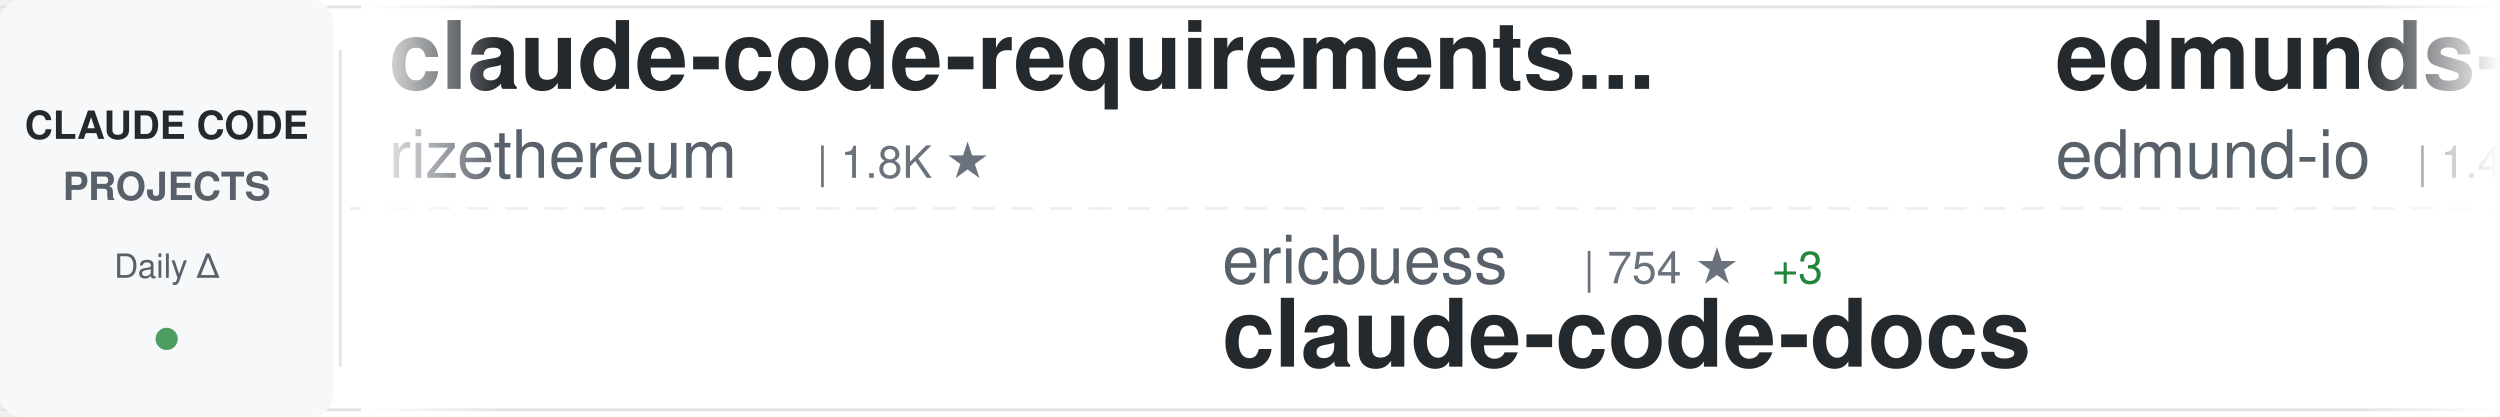
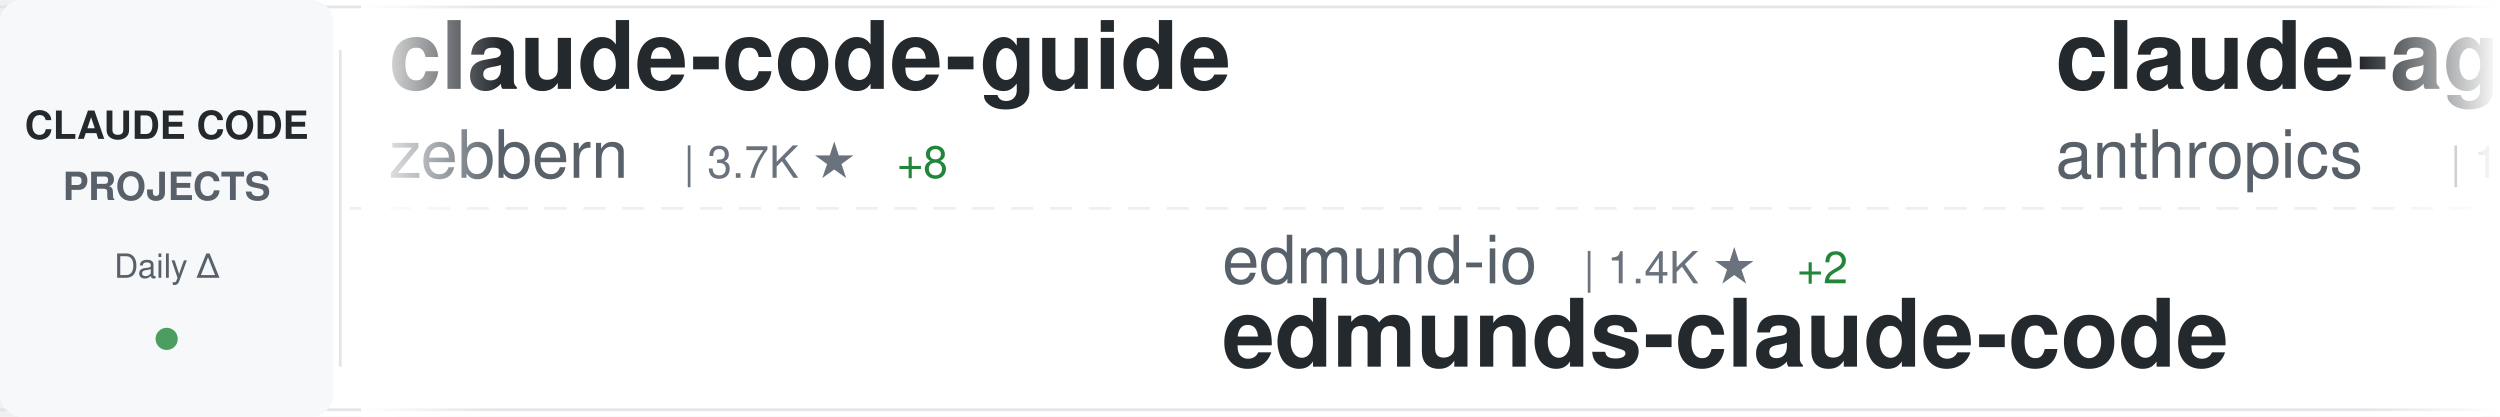
<svg xmlns="http://www.w3.org/2000/svg" width="900" height="150">
  <defs>
    <linearGradient id="awesomeLeftFade" x1="0%" y1="0%" x2="100%" y2="0%">
      <stop offset="0%" style="stop-color:#ffffff;stop-opacity:1" />
      <stop offset="100%" style="stop-color:#ffffff;stop-opacity:0" />
    </linearGradient>
    <linearGradient id="awesomeRightFade" x1="0%" y1="0%" x2="100%" y2="0%">
      <stop offset="0%" style="stop-color:#ffffff;stop-opacity:0" />
      <stop offset="100%" style="stop-color:#ffffff;stop-opacity:1" />
    </linearGradient>
  </defs>
  <rect width="900" height="150" fill="#ffffff" rx="8" />
  <rect x="0" y="2" width="900" height="1" fill="#e1e4e8" />
  <rect x="0" y="147" width="900" height="1" fill="#e1e4e8" />
  <line x1="0" y1="75" x2="900" y2="75" stroke="#e1e4e8" stroke-width="1" stroke-dasharray="8 6" opacity="0.6" />
  <rect x="0" y="0" width="120" height="150" fill="#f6f8fa" rx="8" />
  <text x="60" y="50" font-family="-apple-system, BlinkMacSystemFont, 'Segoe UI', Helvetica, Arial, sans-serif" font-size="14" font-weight="600" fill="#24292e" text-anchor="middle">CLAUDE CODE</text>
  <text x="60" y="72" font-family="-apple-system, BlinkMacSystemFont, 'Segoe UI', Helvetica, Arial, sans-serif" font-size="14" font-weight="600" fill="#586069" text-anchor="middle">PROJECTS</text>
  <text x="60" y="100" font-family="-apple-system, BlinkMacSystemFont, 'Segoe UI', Helvetica, Arial, sans-serif" font-size="12" font-weight="500" fill="#586069" text-anchor="middle">Daily Δ</text>
  <circle cx="60" cy="122" r="4" fill="#22863a" opacity="0.8" />
  <rect x="122" y="18" width="1" height="114" fill="#e1e4e8" />
  <clipPath id="awesomeTickerClip">
    <rect x="130" y="0" width="770" height="150" />
  </clipPath>
  <g clip-path="url(#awesomeTickerClip)">
    <g id="awesomeTickerItems">
      <animateTransform attributeName="transform" attributeType="XML" type="translate" from="0 0" to="-3000 0" dur="54s" repeatCount="indefinite" />
      <g transform="translate(0, 0)">
-         <text x="140" y="32" font-family="-apple-system, BlinkMacSystemFont, 'Segoe UI', Helvetica, Arial, sans-serif" font-size="34" font-weight="600" fill="#24292e">claude-code-requirements...</text>
-         <text x="140" y="64" font-family="-apple-system, BlinkMacSystemFont, 'Segoe UI', Helvetica, Arial, sans-serif" font-size="24" font-weight="400" fill="#586069">rizethereum</text>
-         <text x="294" y="64" font-family="-apple-system, BlinkMacSystemFont, 'Segoe UI', Helvetica, Arial, sans-serif" font-size="16" font-weight="500" fill="#6a737d">| 1.8K ★</text>
+         <text x="140" y="32" font-family="-apple-system, BlinkMacSystemFont, 'Segoe UI', Helvetica, Arial, sans-serif" font-size="34" font-weight="600" fill="#24292e">claude-code-guide</text>
+         <text x="140" y="64" font-family="-apple-system, BlinkMacSystemFont, 'Segoe UI', Helvetica, Arial, sans-serif" font-size="24" font-weight="400" fill="#586069">zebbern</text>
+         <text x="246" y="64" font-family="-apple-system, BlinkMacSystemFont, 'Segoe UI', Helvetica, Arial, sans-serif" font-size="16" font-weight="500" fill="#6a737d">| 3.7K ★</text>
+         <text x="323" y="64" font-family="-apple-system, BlinkMacSystemFont, 'Segoe UI', Helvetica, Arial, sans-serif" font-size="16" font-weight="500" fill="#22863a"> +8</text>
      </g>
      <g transform="translate(300, 0)">
-         <text x="140" y="102" font-family="-apple-system, BlinkMacSystemFont, 'Segoe UI', Helvetica, Arial, sans-serif" font-size="24" font-weight="400" fill="#586069">ericbuess</text>
-         <text x="270" y="102" font-family="-apple-system, BlinkMacSystemFont, 'Segoe UI', Helvetica, Arial, sans-serif" font-size="16" font-weight="500" fill="#6a737d">| 754 ★</text>
-         <text x="338" y="102" font-family="-apple-system, BlinkMacSystemFont, 'Segoe UI', Helvetica, Arial, sans-serif" font-size="16" font-weight="500" fill="#22863a"> +3</text>
-         <text x="140" y="132" font-family="-apple-system, BlinkMacSystemFont, 'Segoe UI', Helvetica, Arial, sans-serif" font-size="34" font-weight="600" fill="#24292e">claude-code-docs</text>
+         <text x="140" y="102" font-family="-apple-system, BlinkMacSystemFont, 'Segoe UI', Helvetica, Arial, sans-serif" font-size="24" font-weight="400" fill="#586069">edmund-io</text>
+         <text x="270" y="102" font-family="-apple-system, BlinkMacSystemFont, 'Segoe UI', Helvetica, Arial, sans-serif" font-size="16" font-weight="500" fill="#6a737d">| 1.4K ★</text>
+         <text x="347" y="102" font-family="-apple-system, BlinkMacSystemFont, 'Segoe UI', Helvetica, Arial, sans-serif" font-size="16" font-weight="500" fill="#22863a"> +2</text>
+         <text x="140" y="132" font-family="-apple-system, BlinkMacSystemFont, 'Segoe UI', Helvetica, Arial, sans-serif" font-size="34" font-weight="600" fill="#24292e">edmunds-claude-code</text>
      </g>
      <g transform="translate(600, 0)">
-         <text x="140" y="32" font-family="-apple-system, BlinkMacSystemFont, 'Segoe UI', Helvetica, Arial, sans-serif" font-size="34" font-weight="600" fill="#24292e">edmunds-claude-code</text>
-         <text x="140" y="64" font-family="-apple-system, BlinkMacSystemFont, 'Segoe UI', Helvetica, Arial, sans-serif" font-size="24" font-weight="400" fill="#586069">edmund-io</text>
-         <text x="270" y="64" font-family="-apple-system, BlinkMacSystemFont, 'Segoe UI', Helvetica, Arial, sans-serif" font-size="16" font-weight="500" fill="#6a737d">| 1.4K ★</text>
-         <text x="347" y="64" font-family="-apple-system, BlinkMacSystemFont, 'Segoe UI', Helvetica, Arial, sans-serif" font-size="16" font-weight="500" fill="#22863a"> +1</text>
+         <text x="140" y="32" font-family="-apple-system, BlinkMacSystemFont, 'Segoe UI', Helvetica, Arial, sans-serif" font-size="34" font-weight="600" fill="#24292e">claude-agent-sdk-demos</text>
+         <text x="140" y="64" font-family="-apple-system, BlinkMacSystemFont, 'Segoe UI', Helvetica, Arial, sans-serif" font-size="24" font-weight="400" fill="#586069">anthropics</text>
+         <text x="282" y="64" font-family="-apple-system, BlinkMacSystemFont, 'Segoe UI', Helvetica, Arial, sans-serif" font-size="16" font-weight="500" fill="#6a737d">| 1.8K ★</text>
+         <text x="359" y="64" font-family="-apple-system, BlinkMacSystemFont, 'Segoe UI', Helvetica, Arial, sans-serif" font-size="16" font-weight="500" fill="#22863a"> +11</text>
      </g>
      <g transform="translate(900, 0)">
-         <text x="140" y="102" font-family="-apple-system, BlinkMacSystemFont, 'Segoe UI', Helvetica, Arial, sans-serif" font-size="24" font-weight="400" fill="#586069">jarrodwatts</text>
-         <text x="294" y="102" font-family="-apple-system, BlinkMacSystemFont, 'Segoe UI', Helvetica, Arial, sans-serif" font-size="16" font-weight="500" fill="#6a737d">| 13.1K ★</text>
-         <text x="380" y="102" font-family="-apple-system, BlinkMacSystemFont, 'Segoe UI', Helvetica, Arial, sans-serif" font-size="16" font-weight="500" fill="#22863a"> +577</text>
-         <text x="140" y="132" font-family="-apple-system, BlinkMacSystemFont, 'Segoe UI', Helvetica, Arial, sans-serif" font-size="34" font-weight="600" fill="#24292e">claude-hud</text>
+         <text x="140" y="102" font-family="-apple-system, BlinkMacSystemFont, 'Segoe UI', Helvetica, Arial, sans-serif" font-size="24" font-weight="400" fill="#586069">ghuntley</text>
+         <text x="258" y="102" font-family="-apple-system, BlinkMacSystemFont, 'Segoe UI', Helvetica, Arial, sans-serif" font-size="16" font-weight="500" fill="#6a737d">| 871 ★</text>
+         <text x="326" y="102" font-family="-apple-system, BlinkMacSystemFont, 'Segoe UI', Helvetica, Arial, sans-serif" font-size="16" font-weight="500" fill="#22863a"> +2</text>
+         <text x="140" y="132" font-family="-apple-system, BlinkMacSystemFont, 'Segoe UI', Helvetica, Arial, sans-serif" font-size="34" font-weight="600" fill="#24292e">claude-code-source-code-...</text>
      </g>
      <g transform="translate(1200, 0)">
-         <text x="140" y="32" font-family="-apple-system, BlinkMacSystemFont, 'Segoe UI', Helvetica, Arial, sans-serif" font-size="34" font-weight="600" fill="#24292e">claude_code_bridge</text>
-         <text x="140" y="64" font-family="-apple-system, BlinkMacSystemFont, 'Segoe UI', Helvetica, Arial, sans-serif" font-size="24" font-weight="400" fill="#586069">bfly123</text>
-         <text x="246" y="64" font-family="-apple-system, BlinkMacSystemFont, 'Segoe UI', Helvetica, Arial, sans-serif" font-size="16" font-weight="500" fill="#6a737d">| 1.9K ★</text>
-         <text x="323" y="64" font-family="-apple-system, BlinkMacSystemFont, 'Segoe UI', Helvetica, Arial, sans-serif" font-size="16" font-weight="500" fill="#22863a"> +23</text>
+         <text x="140" y="32" font-family="-apple-system, BlinkMacSystemFont, 'Segoe UI', Helvetica, Arial, sans-serif" font-size="34" font-weight="600" fill="#24292e">claude-code-tips</text>
+         <text x="140" y="64" font-family="-apple-system, BlinkMacSystemFont, 'Segoe UI', Helvetica, Arial, sans-serif" font-size="24" font-weight="400" fill="#586069">ykdojo</text>
+         <text x="234" y="64" font-family="-apple-system, BlinkMacSystemFont, 'Segoe UI', Helvetica, Arial, sans-serif" font-size="16" font-weight="500" fill="#6a737d">| 6.7K ★</text>
+         <text x="311" y="64" font-family="-apple-system, BlinkMacSystemFont, 'Segoe UI', Helvetica, Arial, sans-serif" font-size="16" font-weight="500" fill="#22863a"> +75</text>
      </g>
      <g transform="translate(1500, 0)">
-         <text x="140" y="102" font-family="-apple-system, BlinkMacSystemFont, 'Segoe UI', Helvetica, Arial, sans-serif" font-size="24" font-weight="400" fill="#586069">VoltAgent</text>
-         <text x="270" y="102" font-family="-apple-system, BlinkMacSystemFont, 'Segoe UI', Helvetica, Arial, sans-serif" font-size="16" font-weight="500" fill="#6a737d">| 15.1K ★</text>
-         <text x="356" y="102" font-family="-apple-system, BlinkMacSystemFont, 'Segoe UI', Helvetica, Arial, sans-serif" font-size="16" font-weight="500" fill="#22863a"> +133</text>
-         <text x="140" y="132" font-family="-apple-system, BlinkMacSystemFont, 'Segoe UI', Helvetica, Arial, sans-serif" font-size="34" font-weight="600" fill="#24292e">awesome-claude-code-suba...</text>
+         <text x="140" y="102" font-family="-apple-system, BlinkMacSystemFont, 'Segoe UI', Helvetica, Arial, sans-serif" font-size="24" font-weight="400" fill="#586069">obra</text>
+         <text x="210" y="102" font-family="-apple-system, BlinkMacSystemFont, 'Segoe UI', Helvetica, Arial, sans-serif" font-size="16" font-weight="500" fill="#6a737d">| 112.7K ★</text>
+         <text x="305" y="102" font-family="-apple-system, BlinkMacSystemFont, 'Segoe UI', Helvetica, Arial, sans-serif" font-size="16" font-weight="500" fill="#22863a"> +2.3K</text>
+         <text x="140" y="132" font-family="-apple-system, BlinkMacSystemFont, 'Segoe UI', Helvetica, Arial, sans-serif" font-size="34" font-weight="600" fill="#24292e">superpowers</text>
      </g>
      <g transform="translate(1800, 0)">
-         <text x="140" y="32" font-family="-apple-system, BlinkMacSystemFont, 'Segoe UI', Helvetica, Arial, sans-serif" font-size="34" font-weight="600" fill="#24292e">claude-code-spec-workflo...</text>
-         <text x="140" y="64" font-family="-apple-system, BlinkMacSystemFont, 'Segoe UI', Helvetica, Arial, sans-serif" font-size="24" font-weight="400" fill="#586069">Pimzino</text>
-         <text x="246" y="64" font-family="-apple-system, BlinkMacSystemFont, 'Segoe UI', Helvetica, Arial, sans-serif" font-size="16" font-weight="500" fill="#6a737d">| 3.6K ★</text>
-         <text x="323" y="64" font-family="-apple-system, BlinkMacSystemFont, 'Segoe UI', Helvetica, Arial, sans-serif" font-size="16" font-weight="500" fill="#22863a"> +4</text>
+         <text x="140" y="32" font-family="-apple-system, BlinkMacSystemFont, 'Segoe UI', Helvetica, Arial, sans-serif" font-size="34" font-weight="600" fill="#24292e">claude-code</text>
+         <text x="140" y="64" font-family="-apple-system, BlinkMacSystemFont, 'Segoe UI', Helvetica, Arial, sans-serif" font-size="24" font-weight="400" fill="#586069">anthropics</text>
+         <text x="282" y="64" font-family="-apple-system, BlinkMacSystemFont, 'Segoe UI', Helvetica, Arial, sans-serif" font-size="16" font-weight="500" fill="#6a737d">| 82.7K ★</text>
+         <text x="368" y="64" font-family="-apple-system, BlinkMacSystemFont, 'Segoe UI', Helvetica, Arial, sans-serif" font-size="16" font-weight="500" fill="#22863a"> +544</text>
      </g>
      <g transform="translate(2100, 0)">
-         <text x="140" y="102" font-family="-apple-system, BlinkMacSystemFont, 'Segoe UI', Helvetica, Arial, sans-serif" font-size="24" font-weight="400" fill="#586069">steipete</text>
-         <text x="258" y="102" font-family="-apple-system, BlinkMacSystemFont, 'Segoe UI', Helvetica, Arial, sans-serif" font-size="16" font-weight="500" fill="#6a737d">| 1.2K ★</text>
-         <text x="335" y="102" font-family="-apple-system, BlinkMacSystemFont, 'Segoe UI', Helvetica, Arial, sans-serif" font-size="16" font-weight="500" fill="#22863a"> +3</text>
-         <text x="140" y="132" font-family="-apple-system, BlinkMacSystemFont, 'Segoe UI', Helvetica, Arial, sans-serif" font-size="34" font-weight="600" fill="#24292e">claude-code-mcp</text>
+         <text x="140" y="102" font-family="-apple-system, BlinkMacSystemFont, 'Segoe UI', Helvetica, Arial, sans-serif" font-size="24" font-weight="400" fill="#586069">RichardAtCT</text>
+         <text x="294" y="102" font-family="-apple-system, BlinkMacSystemFont, 'Segoe UI', Helvetica, Arial, sans-serif" font-size="16" font-weight="500" fill="#6a737d">| 2.2K ★</text>
+         <text x="371" y="102" font-family="-apple-system, BlinkMacSystemFont, 'Segoe UI', Helvetica, Arial, sans-serif" font-size="16" font-weight="500" fill="#22863a"> +5</text>
+         <text x="140" y="132" font-family="-apple-system, BlinkMacSystemFont, 'Segoe UI', Helvetica, Arial, sans-serif" font-size="34" font-weight="600" fill="#24292e">claude-code-telegram</text>
      </g>
      <g transform="translate(2400, 0)">
-         <text x="140" y="32" font-family="-apple-system, BlinkMacSystemFont, 'Segoe UI', Helvetica, Arial, sans-serif" font-size="34" font-weight="600" fill="#24292e">Claude-Code-Usage-Monito...</text>
-         <text x="140" y="64" font-family="-apple-system, BlinkMacSystemFont, 'Segoe UI', Helvetica, Arial, sans-serif" font-size="24" font-weight="400" fill="#586069">Maciek-roboblog</text>
-         <text x="342" y="64" font-family="-apple-system, BlinkMacSystemFont, 'Segoe UI', Helvetica, Arial, sans-serif" font-size="16" font-weight="500" fill="#6a737d">| 7.1K ★</text>
-         <text x="419" y="64" font-family="-apple-system, BlinkMacSystemFont, 'Segoe UI', Helvetica, Arial, sans-serif" font-size="16" font-weight="500" fill="#22863a"> +31</text>
+         <text x="140" y="32" font-family="-apple-system, BlinkMacSystemFont, 'Segoe UI', Helvetica, Arial, sans-serif" font-size="34" font-weight="600" fill="#24292e">skills</text>
+         <text x="140" y="64" font-family="-apple-system, BlinkMacSystemFont, 'Segoe UI', Helvetica, Arial, sans-serif" font-size="24" font-weight="400" fill="#586069">anthropics</text>
+         <text x="282" y="64" font-family="-apple-system, BlinkMacSystemFont, 'Segoe UI', Helvetica, Arial, sans-serif" font-size="16" font-weight="500" fill="#6a737d">| 102.9K ★</text>
+         <text x="377" y="64" font-family="-apple-system, BlinkMacSystemFont, 'Segoe UI', Helvetica, Arial, sans-serif" font-size="16" font-weight="500" fill="#22863a"> +925</text>
      </g>
      <g transform="translate(2700, 0)">
-         <text x="140" y="102" font-family="-apple-system, BlinkMacSystemFont, 'Segoe UI', Helvetica, Arial, sans-serif" font-size="24" font-weight="400" fill="#586069">frankbria</text>
-         <text x="270" y="102" font-family="-apple-system, BlinkMacSystemFont, 'Segoe UI', Helvetica, Arial, sans-serif" font-size="16" font-weight="500" fill="#6a737d">| 8.2K ★</text>
-         <text x="347" y="102" font-family="-apple-system, BlinkMacSystemFont, 'Segoe UI', Helvetica, Arial, sans-serif" font-size="16" font-weight="500" fill="#22863a"> +35</text>
-         <text x="140" y="132" font-family="-apple-system, BlinkMacSystemFont, 'Segoe UI', Helvetica, Arial, sans-serif" font-size="34" font-weight="600" fill="#24292e">ralph-claude-code</text>
+         <text x="140" y="102" font-family="-apple-system, BlinkMacSystemFont, 'Segoe UI', Helvetica, Arial, sans-serif" font-size="24" font-weight="400" fill="#586069">jeremylongshore</text>
+         <text x="342" y="102" font-family="-apple-system, BlinkMacSystemFont, 'Segoe UI', Helvetica, Arial, sans-serif" font-size="16" font-weight="500" fill="#6a737d">| 1.7K ★</text>
+         <text x="419" y="102" font-family="-apple-system, BlinkMacSystemFont, 'Segoe UI', Helvetica, Arial, sans-serif" font-size="16" font-weight="500" fill="#22863a"> +3</text>
+         <text x="140" y="132" font-family="-apple-system, BlinkMacSystemFont, 'Segoe UI', Helvetica, Arial, sans-serif" font-size="34" font-weight="600" fill="#24292e">claude-code-plugins-plus...</text>
      </g>
      <g transform="translate(3000, 0)">
-         <text x="140" y="32" font-family="-apple-system, BlinkMacSystemFont, 'Segoe UI', Helvetica, Arial, sans-serif" font-size="34" font-weight="600" fill="#24292e">claude-code-requirements...</text>
-         <text x="140" y="64" font-family="-apple-system, BlinkMacSystemFont, 'Segoe UI', Helvetica, Arial, sans-serif" font-size="24" font-weight="400" fill="#586069">rizethereum</text>
-         <text x="294" y="64" font-family="-apple-system, BlinkMacSystemFont, 'Segoe UI', Helvetica, Arial, sans-serif" font-size="16" font-weight="500" fill="#6a737d">| 1.8K ★</text>
+         <text x="140" y="32" font-family="-apple-system, BlinkMacSystemFont, 'Segoe UI', Helvetica, Arial, sans-serif" font-size="34" font-weight="600" fill="#24292e">claude-code-guide</text>
+         <text x="140" y="64" font-family="-apple-system, BlinkMacSystemFont, 'Segoe UI', Helvetica, Arial, sans-serif" font-size="24" font-weight="400" fill="#586069">zebbern</text>
+         <text x="246" y="64" font-family="-apple-system, BlinkMacSystemFont, 'Segoe UI', Helvetica, Arial, sans-serif" font-size="16" font-weight="500" fill="#6a737d">| 3.7K ★</text>
+         <text x="323" y="64" font-family="-apple-system, BlinkMacSystemFont, 'Segoe UI', Helvetica, Arial, sans-serif" font-size="16" font-weight="500" fill="#22863a"> +8</text>
      </g>
      <g transform="translate(3300, 0)">
-         <text x="140" y="102" font-family="-apple-system, BlinkMacSystemFont, 'Segoe UI', Helvetica, Arial, sans-serif" font-size="24" font-weight="400" fill="#586069">ericbuess</text>
-         <text x="270" y="102" font-family="-apple-system, BlinkMacSystemFont, 'Segoe UI', Helvetica, Arial, sans-serif" font-size="16" font-weight="500" fill="#6a737d">| 754 ★</text>
-         <text x="338" y="102" font-family="-apple-system, BlinkMacSystemFont, 'Segoe UI', Helvetica, Arial, sans-serif" font-size="16" font-weight="500" fill="#22863a"> +3</text>
-         <text x="140" y="132" font-family="-apple-system, BlinkMacSystemFont, 'Segoe UI', Helvetica, Arial, sans-serif" font-size="34" font-weight="600" fill="#24292e">claude-code-docs</text>
+         <text x="140" y="102" font-family="-apple-system, BlinkMacSystemFont, 'Segoe UI', Helvetica, Arial, sans-serif" font-size="24" font-weight="400" fill="#586069">edmund-io</text>
+         <text x="270" y="102" font-family="-apple-system, BlinkMacSystemFont, 'Segoe UI', Helvetica, Arial, sans-serif" font-size="16" font-weight="500" fill="#6a737d">| 1.4K ★</text>
+         <text x="347" y="102" font-family="-apple-system, BlinkMacSystemFont, 'Segoe UI', Helvetica, Arial, sans-serif" font-size="16" font-weight="500" fill="#22863a"> +2</text>
+         <text x="140" y="132" font-family="-apple-system, BlinkMacSystemFont, 'Segoe UI', Helvetica, Arial, sans-serif" font-size="34" font-weight="600" fill="#24292e">edmunds-claude-code</text>
      </g>
      <g transform="translate(3600, 0)">
-         <text x="140" y="32" font-family="-apple-system, BlinkMacSystemFont, 'Segoe UI', Helvetica, Arial, sans-serif" font-size="34" font-weight="600" fill="#24292e">edmunds-claude-code</text>
-         <text x="140" y="64" font-family="-apple-system, BlinkMacSystemFont, 'Segoe UI', Helvetica, Arial, sans-serif" font-size="24" font-weight="400" fill="#586069">edmund-io</text>
-         <text x="270" y="64" font-family="-apple-system, BlinkMacSystemFont, 'Segoe UI', Helvetica, Arial, sans-serif" font-size="16" font-weight="500" fill="#6a737d">| 1.4K ★</text>
-         <text x="347" y="64" font-family="-apple-system, BlinkMacSystemFont, 'Segoe UI', Helvetica, Arial, sans-serif" font-size="16" font-weight="500" fill="#22863a"> +1</text>
+         <text x="140" y="32" font-family="-apple-system, BlinkMacSystemFont, 'Segoe UI', Helvetica, Arial, sans-serif" font-size="34" font-weight="600" fill="#24292e">claude-agent-sdk-demos</text>
+         <text x="140" y="64" font-family="-apple-system, BlinkMacSystemFont, 'Segoe UI', Helvetica, Arial, sans-serif" font-size="24" font-weight="400" fill="#586069">anthropics</text>
+         <text x="282" y="64" font-family="-apple-system, BlinkMacSystemFont, 'Segoe UI', Helvetica, Arial, sans-serif" font-size="16" font-weight="500" fill="#6a737d">| 1.8K ★</text>
+         <text x="359" y="64" font-family="-apple-system, BlinkMacSystemFont, 'Segoe UI', Helvetica, Arial, sans-serif" font-size="16" font-weight="500" fill="#22863a"> +11</text>
      </g>
      <g transform="translate(3900, 0)">
-         <text x="140" y="102" font-family="-apple-system, BlinkMacSystemFont, 'Segoe UI', Helvetica, Arial, sans-serif" font-size="24" font-weight="400" fill="#586069">jarrodwatts</text>
-         <text x="294" y="102" font-family="-apple-system, BlinkMacSystemFont, 'Segoe UI', Helvetica, Arial, sans-serif" font-size="16" font-weight="500" fill="#6a737d">| 13.1K ★</text>
-         <text x="380" y="102" font-family="-apple-system, BlinkMacSystemFont, 'Segoe UI', Helvetica, Arial, sans-serif" font-size="16" font-weight="500" fill="#22863a"> +577</text>
-         <text x="140" y="132" font-family="-apple-system, BlinkMacSystemFont, 'Segoe UI', Helvetica, Arial, sans-serif" font-size="34" font-weight="600" fill="#24292e">claude-hud</text>
+         <text x="140" y="102" font-family="-apple-system, BlinkMacSystemFont, 'Segoe UI', Helvetica, Arial, sans-serif" font-size="24" font-weight="400" fill="#586069">ghuntley</text>
+         <text x="258" y="102" font-family="-apple-system, BlinkMacSystemFont, 'Segoe UI', Helvetica, Arial, sans-serif" font-size="16" font-weight="500" fill="#6a737d">| 871 ★</text>
+         <text x="326" y="102" font-family="-apple-system, BlinkMacSystemFont, 'Segoe UI', Helvetica, Arial, sans-serif" font-size="16" font-weight="500" fill="#22863a"> +2</text>
+         <text x="140" y="132" font-family="-apple-system, BlinkMacSystemFont, 'Segoe UI', Helvetica, Arial, sans-serif" font-size="34" font-weight="600" fill="#24292e">claude-code-source-code-...</text>
      </g>
    </g>
  </g>
  <rect x="130" y="0" width="50" height="150" fill="url(#awesomeLeftFade)" />
  <rect x="850" y="0" width="50" height="150" fill="url(#awesomeRightFade)" />
</svg>
